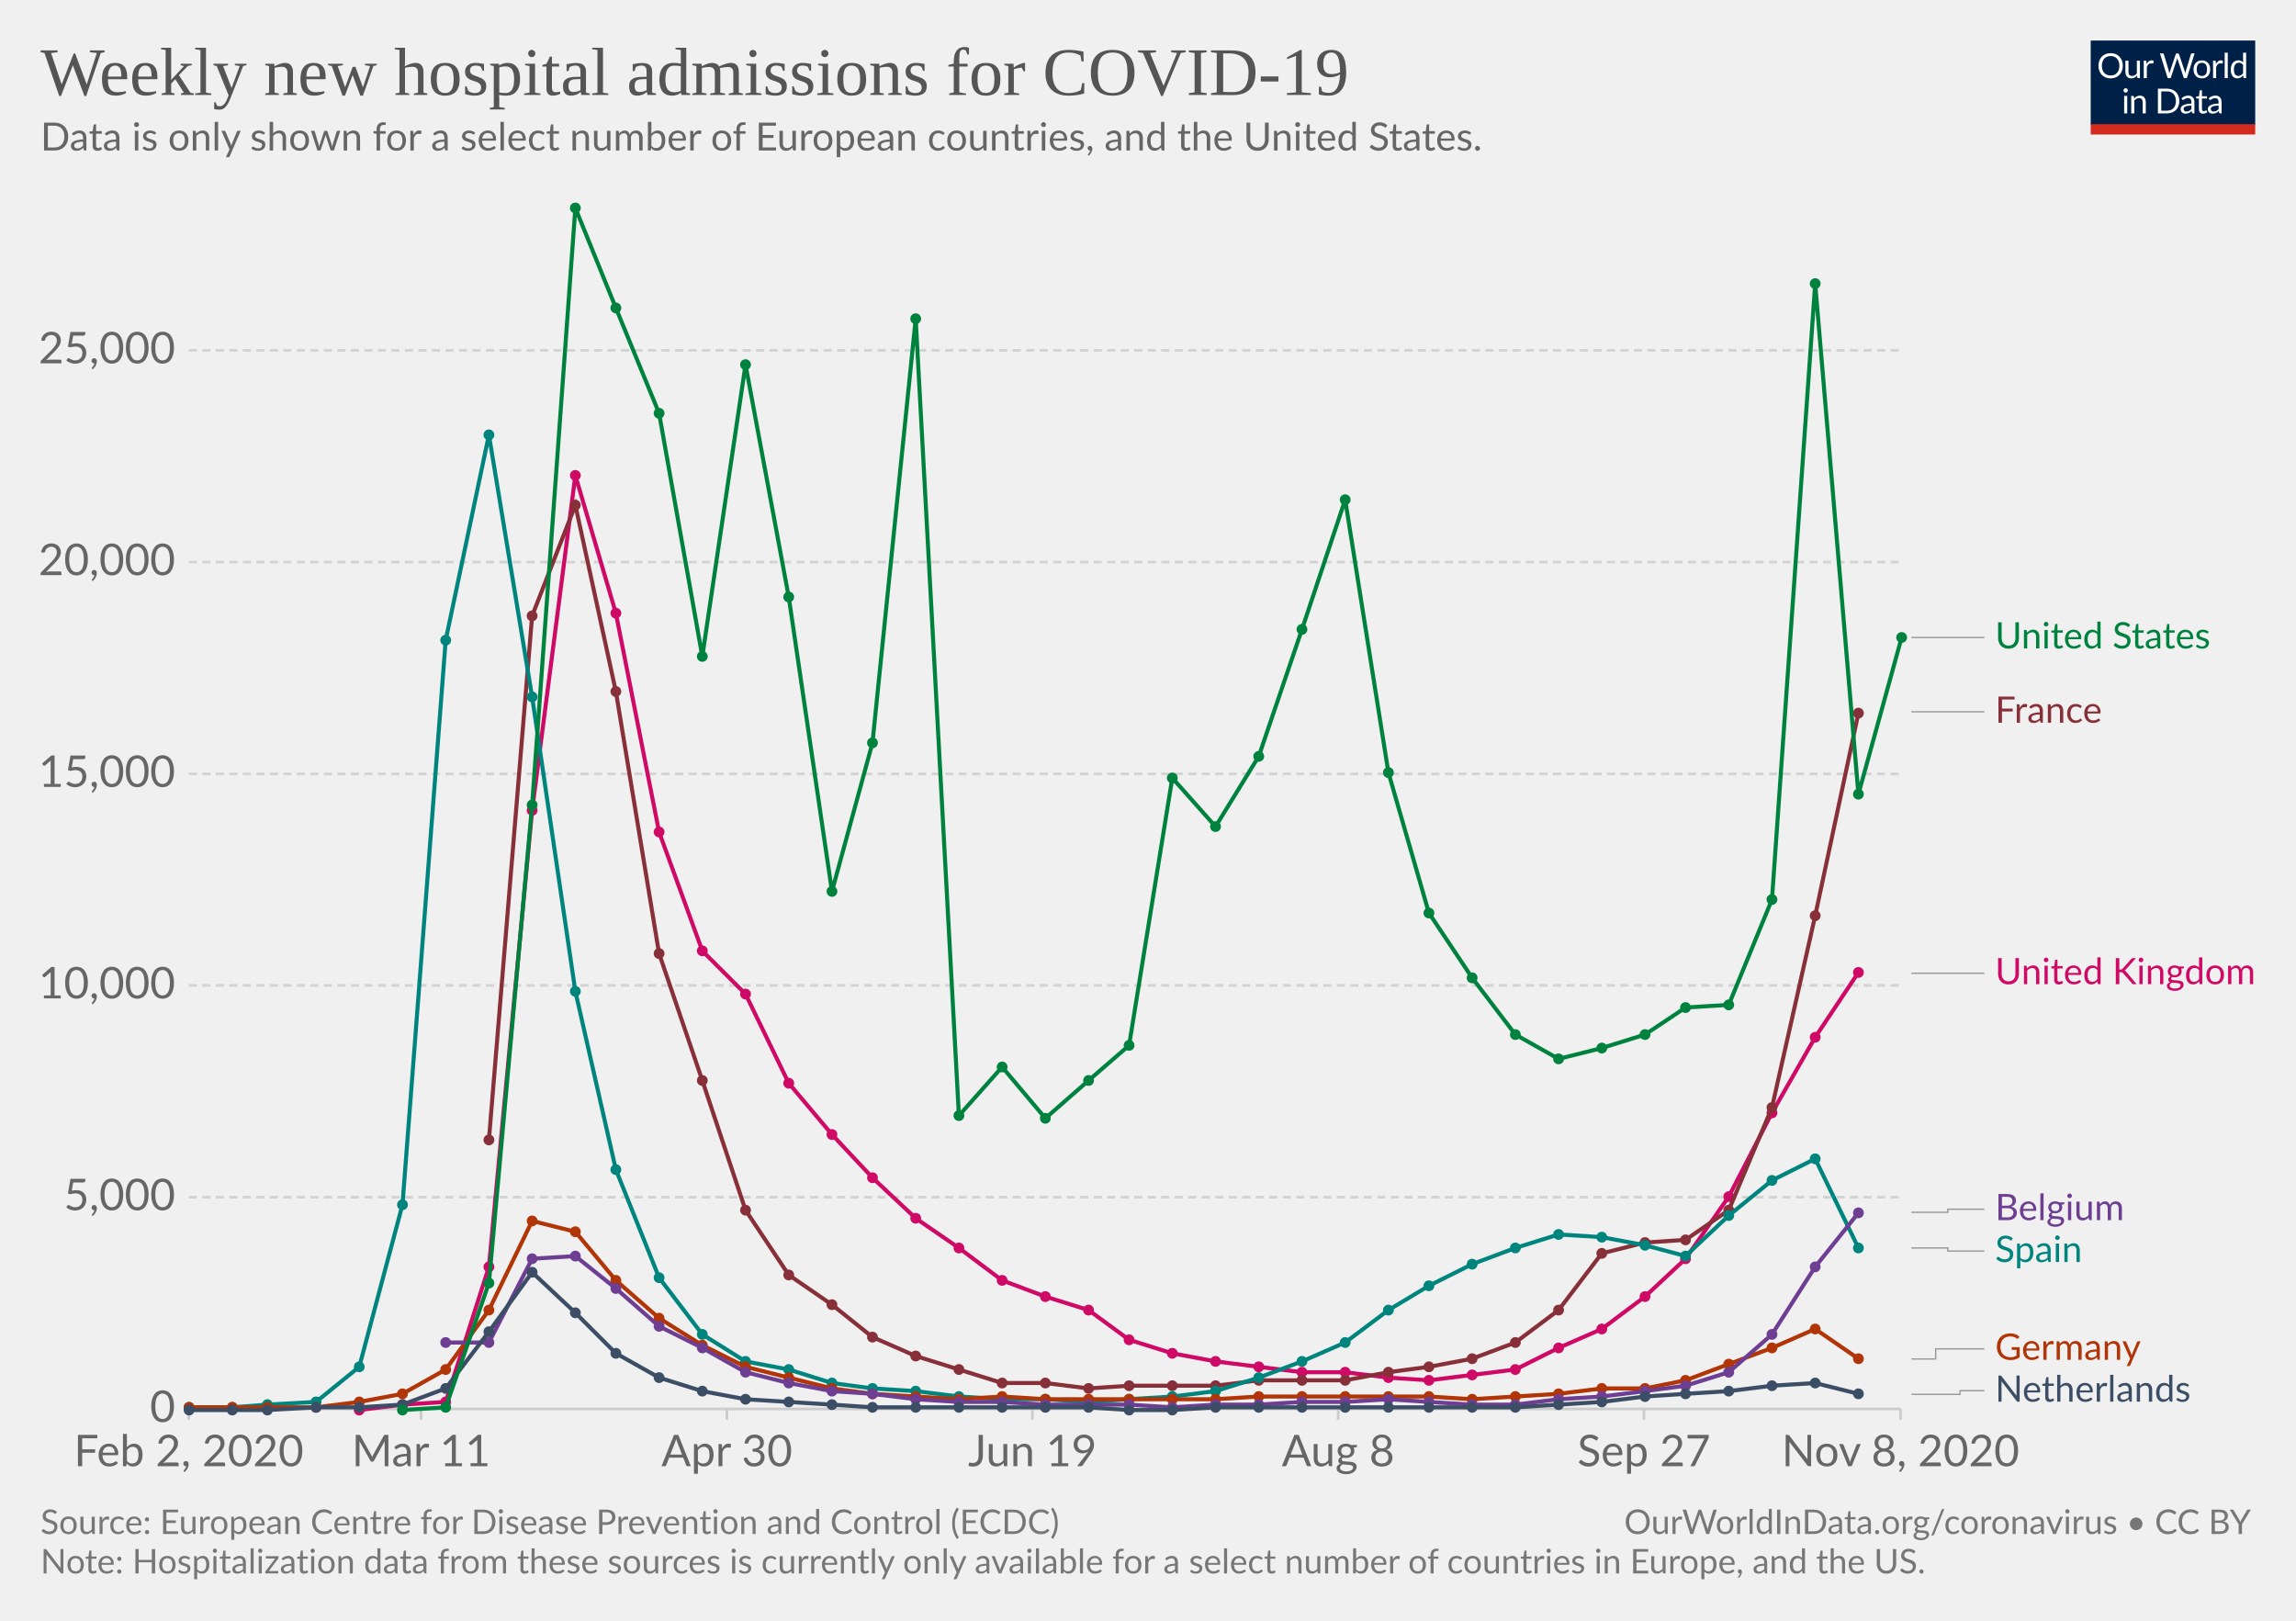
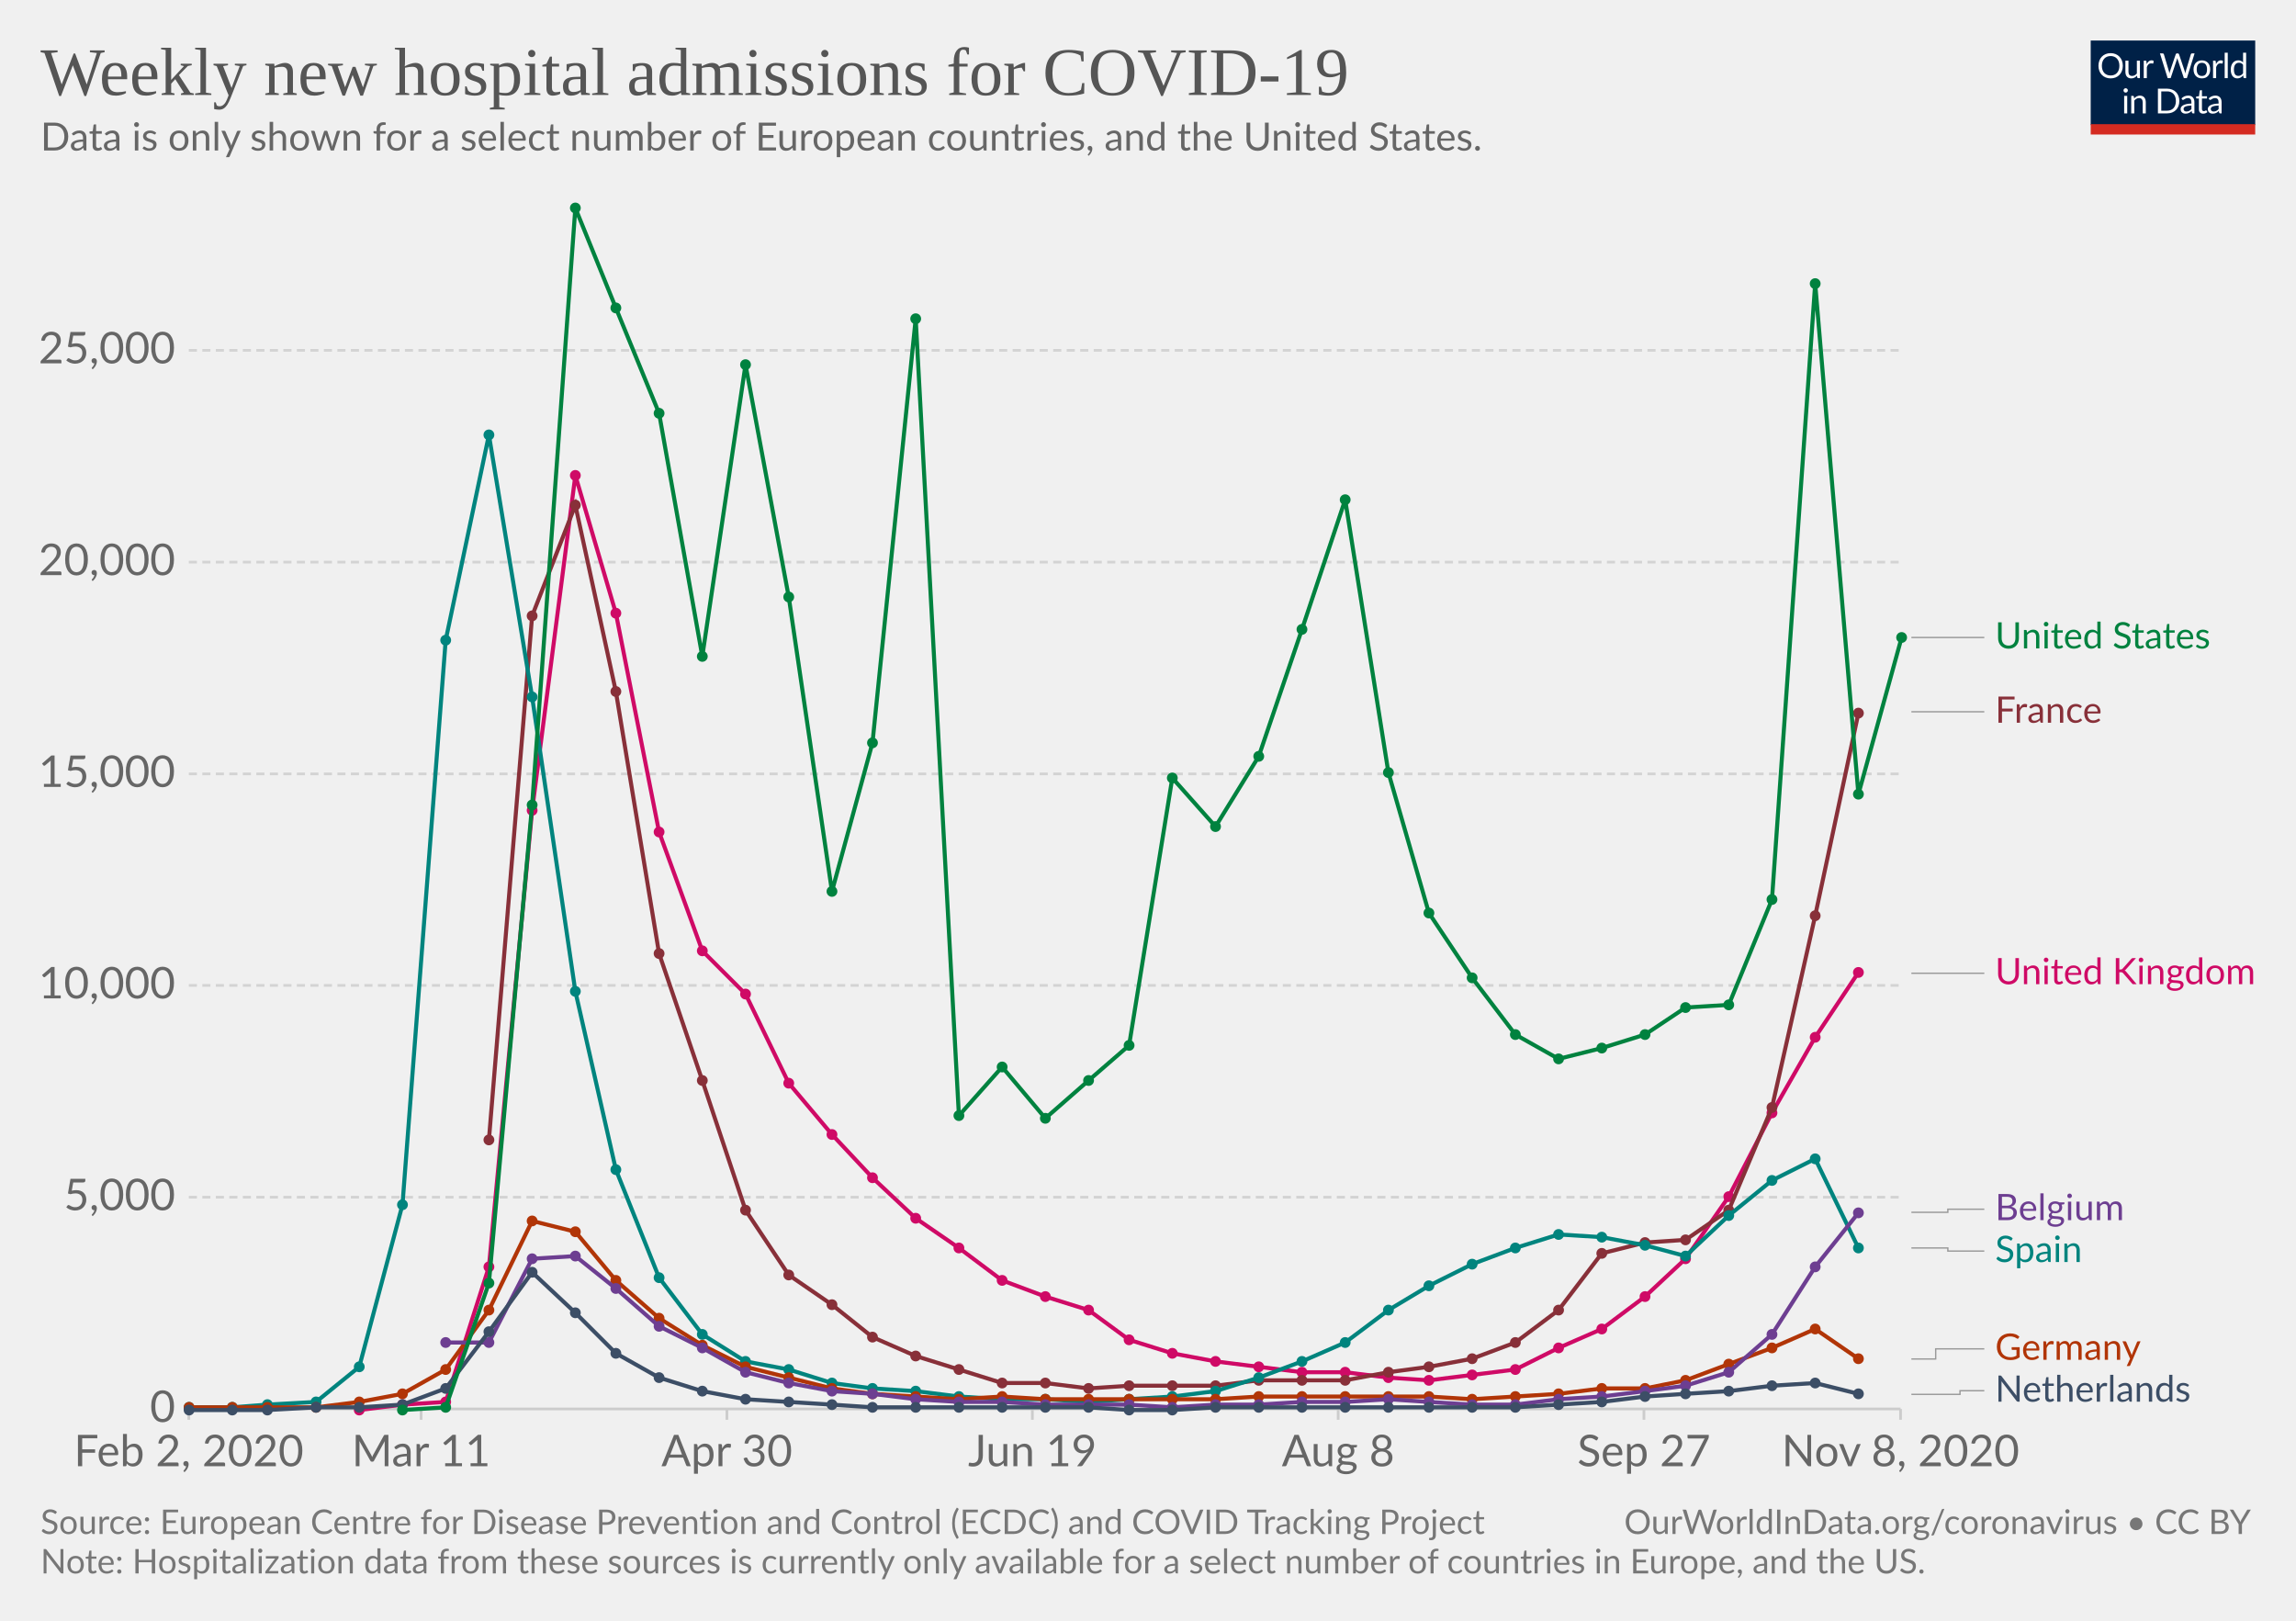
<svg xmlns="http://www.w3.org/2000/svg" version="1.1" style="background-color:#fff;-webkit-font-smoothing:antialiased" width="850" height="600" viewBox="0 0 850 600" font-family="Lato,'Helvetica Neue',Helvetica,Arial,sans-serif" font-size="18" text-rendering="optimizeLegibility">
  <g class="HeaderView">
    <g transform="matrix(.29 0 0 .29 774 15)">
      <svg width="210" height="120" viewBox="0 0 210 120" fill="none">
        <g clip-path="url(#clip0)">
          <path d="M0 0h210v107.89H0V0z" fill="#002147" />
          <path d="M40.98 32.25c0 2.36-.38 4.53-1.12 6.51a14.26 14.26 0 01-8.1 8.4c-1.9.78-4.02 1.17-6.34 1.17a16.6 16.6 0 01-6.33-1.17 14.31 14.31 0 01-8.08-8.4 18.29 18.29 0 01-1.12-6.51c0-2.36.38-4.53 1.12-6.5a14.32 14.32 0 018.07-8.44c1.92-.8 4.03-1.19 6.34-1.19 2.32 0 4.43.4 6.34 1.19 1.92.8 3.56 1.9 4.93 3.34a14.87 14.87 0 013.17 5.1 18.1 18.1 0 011.12 6.5zm-4.38 0c0-1.94-.26-3.68-.8-5.22a10.91 10.91 0 00-2.24-3.89 9.68 9.68 0 00-3.52-2.46 11.95 11.95 0 00-4.62-.86c-1.68 0-3.21.28-4.6.86a9.88 9.88 0 00-3.54 2.46 10.91 10.91 0 00-2.24 3.9c-.53 1.53-.8 3.27-.8 5.2 0 1.94.27 3.68.8 5.22a11.17 11.17 0 002.24 3.9 10.01 10.01 0 003.55 2.44c1.38.56 2.9.83 4.6.83 1.7 0 3.24-.27 4.61-.83a9.8 9.8 0 003.52-2.44 11.17 11.17 0 002.25-3.9c.53-1.54.8-3.28.8-5.21zm26.22-6.54V48H60.5c-.56 0-.9-.27-1.05-.81l-.31-2.4a12.45 12.45 0 01-3.26 2.6c-1.2.64-2.58.96-4.13.96-1.22 0-2.3-.2-3.24-.6a6.52 6.52 0 01-2.33-1.7 7.37 7.37 0 01-1.43-2.67c-.3-1.04-.46-2.2-.46-3.45V25.7h3.91v14.22c0 1.68.38 2.99 1.15 3.91.77.93 1.96 1.39 3.54 1.39 1.16 0 2.24-.27 3.23-.82a10.42 10.42 0 002.8-2.28V25.7h3.91zm8.61 4.47a9.94 9.94 0 012.6-3.56 5.64 5.64 0 013.76-1.3c.47 0 .92.05 1.34.15.44.1.83.27 1.17.49l-.3 2.92c-.09.37-.3.55-.66.55-.2 0-.5-.04-.9-.13a6.21 6.21 0 00-3.24.18c-.54.2-1.03.5-1.47.92-.42.4-.81.9-1.17 1.5-.33.58-.64 1.26-.92 2.02V48H67.7V25.71h2.25c.42 0 .72.08.88.25.16.16.27.44.33.83l.26 3.39zm61.16-13.7L122.75 48h-3.82l-7.99-24.05a21.95 21.95 0 01-.42-1.58 38.36 38.36 0 01-.44 1.58L102.05 48h-3.83L88.4 16.47h3.54c.38 0 .7.1.95.29.26.2.43.43.5.73l6.52 21.9c.1.4.2.83.28 1.28.1.46.2.94.29 1.46l.3-1.46c.12-.47.25-.9.38-1.27l7.41-21.91c.1-.25.26-.48.51-.69.27-.22.58-.33.95-.33h1.23c.38 0 .69.1.92.29.24.2.41.43.53.73l7.4 21.9a28.4 28.4 0 01.68 2.62 29.52 29.52 0 01.52-2.61l6.54-21.91c.07-.27.23-.5.48-.7.27-.21.58-.32.95-.32h3.32zm9.35 8.88c1.63 0 3.1.27 4.4.82a9.43 9.43 0 015.46 5.94c.5 1.4.74 2.98.74 4.73 0 1.76-.25 3.34-.74 4.75a9.43 9.43 0 01-5.46 5.92c-1.3.52-2.77.79-4.4.79-1.64 0-3.12-.27-4.44-.8a9.42 9.42 0 01-3.35-2.3c-.92-1-1.63-2.2-2.13-3.61-.49-1.41-.73-3-.73-4.75s.24-3.33.73-4.73c.5-1.43 1.2-2.64 2.13-3.63a9.4 9.4 0 013.35-2.31c1.32-.55 2.8-.82 4.44-.82zm0 19.89c2.2 0 3.84-.73 4.93-2.2 1.08-1.48 1.63-3.54 1.63-6.18 0-2.66-.55-4.72-1.63-6.2-1.09-1.49-2.73-2.23-4.93-2.23-1.12 0-2.09.2-2.93.57a5.7 5.7 0 00-2.06 1.65 7.5 7.5 0 00-1.24 2.67c-.26 1.04-.4 2.22-.4 3.54 0 2.64.55 4.7 1.64 6.18 1.1 1.47 2.76 2.2 4.99 2.2zm17.97-15.07a9.94 9.94 0 012.6-3.56 5.64 5.64 0 013.76-1.3c.47 0 .91.05 1.34.15.44.1.83.27 1.16.49l-.28 2.92c-.09.37-.31.55-.66.55-.2 0-.5-.04-.9-.13a6.2 6.2 0 00-3.24.18c-.54.2-1.03.5-1.47.92-.43.4-.82.9-1.17 1.5a13.1 13.1 0 00-.92 2.02V48h-3.94V25.71h2.24c.43 0 .72.08.88.25.17.16.28.44.33.83l.27 3.39zm15.04-14.59V48h-3.92V15.6h3.92zm19.55 15.43a6.22 6.22 0 00-2.38-2.05 6.7 6.7 0 00-2.86-.6c-2.07 0-3.66.75-4.77 2.23-1.12 1.48-1.68 3.6-1.68 6.33 0 1.46.13 2.7.38 3.74a7.29 7.29 0 001.1 2.56 4.35 4.35 0 001.78 1.45c.7.3 1.5.46 2.4.46 1.29 0 2.41-.3 3.36-.88a9.6 9.6 0 002.67-2.49V31.02zm3.91-15.43V48h-2.33c-.56 0-.9-.27-1.06-.81l-.35-2.71a12.13 12.13 0 01-3.25 2.77 8.28 8.28 0 01-4.23 1.06 7.31 7.31 0 01-6.14-2.9c-.73-.96-1.3-2.15-1.69-3.57a18.35 18.35 0 01.07-9.48 11.29 11.29 0 011.89-3.7 8.7 8.7 0 017.06-3.34 7.96 7.96 0 016.12 2.62V15.59h3.91zM46.61 70.71V93H42.7V70.71h3.91zm.84-7c0 .39-.08.75-.24 1.09a2.81 2.81 0 01-1.52 1.47 2.67 2.67 0 01-2.16 0 2.9 2.9 0 01-1.45-1.47 2.67 2.67 0 010-2.16c.15-.35.35-.65.6-.9.25-.27.53-.47.85-.62a2.67 2.67 0 012.16 0c.35.15.65.35.9.62.27.25.47.55.62.9.16.34.24.7.24 1.08zm7.97 10.24c.49-.54 1-1.04 1.54-1.48a9.85 9.85 0 013.66-1.84 8.96 8.96 0 015.43.35c.94.4 1.72.97 2.33 1.71a7.36 7.36 0 011.43 2.67c.32 1.04.49 2.19.49 3.45V93h-3.94V78.81c0-1.69-.4-3-1.17-3.92-.76-.93-1.93-1.4-3.5-1.4a6.6 6.6 0 00-3.25.83c-1 .56-1.92 1.31-2.77 2.27V93h-3.94V70.71h2.35c.56 0 .9.28 1.04.82l.3 2.42zm57.7 3.3c0 2.36-.37 4.5-1.11 6.44a14.3 14.3 0 01-3.17 4.98 14.1 14.1 0 01-4.93 3.2c-1.9.76-4.02 1.13-6.33 1.13H85.8V61.47h11.77c2.31 0 4.42.39 6.33 1.15a13.8 13.8 0 018.1 8.18 17.75 17.75 0 011.12 6.45zm-4.37 0c0-1.94-.26-3.67-.8-5.2a10.94 10.94 0 00-2.23-3.87 9.57 9.57 0 00-3.53-2.42 12.23 12.23 0 00-4.61-.83h-7.5v24.62h7.5c1.7 0 3.24-.28 4.61-.84a9.7 9.7 0 003.53-2.4 10.94 10.94 0 002.24-3.87c.53-1.53.8-3.26.8-5.2zm19.8 5.72c-1.8.06-3.34.2-4.62.44-1.26.22-2.3.51-3.1.88-.8.36-1.37.8-1.74 1.3-.35.5-.53 1.05-.53 1.67 0 .58.1 1.1.3 1.52a3 3 0 00.76 1.05c.34.27.73.46 1.17.6.45.11.94.17 1.45.17a7.28 7.28 0 003.5-.81 11.95 11.95 0 002.82-2.2v-4.62zm-12.65-9.11a12.73 12.73 0 013.98-2.66c1.43-.59 3-.88 4.73-.88 1.25 0 2.36.2 3.33.61a6.81 6.81 0 013.94 4.38c.33 1.04.5 2.19.5 3.43V93h-1.74a1.8 1.8 0 01-.88-.18c-.2-.13-.36-.38-.48-.74l-.44-2.12c-.59.55-1.16 1.03-1.72 1.46a9.48 9.48 0 01-3.74 1.7c-.69.15-1.46.23-2.3.23-.87 0-1.69-.12-2.45-.35a5.34 5.34 0 01-3.34-2.93 6.64 6.64 0 01-.49-2.64c0-.88.25-1.72.73-2.53a6.33 6.33 0 012.35-2.17c1.09-.63 2.5-1.15 4.25-1.54 1.75-.41 3.89-.65 6.42-.7v-1.75c0-1.73-.37-3.03-1.12-3.91-.75-.9-1.84-1.34-3.28-1.34-.97 0-1.78.12-2.44.37-.64.23-1.2.5-1.7.81l-1.23.82c-.33.23-.67.35-1 .35-.27 0-.5-.07-.69-.2a2.1 2.1 0 01-.48-.53l-.7-1.25zm27.67 19.5c-1.76 0-3.12-.5-4.07-1.48-.94-.98-1.41-2.4-1.41-4.25V74h-2.68a.9.9 0 01-.6-.2c-.16-.14-.24-.36-.24-.66v-1.56l3.65-.46.9-6.89a.9.9 0 01.29-.52.88.88 0 01.62-.22H142v7.67h6.44V74H142v13.38c0 .94.22 1.63.68 2.09.45.45 1.04.68 1.76.68a3.21 3.21 0 001.85-.53l.55-.35c.16-.12.3-.18.41-.18.2 0 .4.13.55.38l1.15 1.87a7.45 7.45 0 01-2.44 1.5c-.96.35-1.94.52-2.95.52zm19.68-10.4c-1.8.07-3.34.21-4.62.45-1.26.22-2.3.51-3.1.88-.8.36-1.37.8-1.74 1.3-.35.5-.53 1.05-.53 1.67 0 .58.1 1.1.3 1.52.18.42.44.77.76 1.05.34.27.73.46 1.17.6.45.11.94.17 1.45.17a7.3 7.3 0 003.5-.81 12.04 12.04 0 002.82-2.2v-4.62zm-12.65-9.1a12.72 12.72 0 013.99-2.66c1.42-.59 3-.88 4.72-.88 1.25 0 2.36.2 3.33.61a6.81 6.81 0 013.94 4.38c.33 1.04.5 2.19.5 3.43V93h-1.74a1.8 1.8 0 01-.88-.18c-.2-.13-.36-.38-.48-.74l-.44-2.12c-.59.55-1.16 1.03-1.72 1.46a9.48 9.48 0 01-3.74 1.7c-.69.15-1.46.23-2.3.23-.87 0-1.69-.12-2.45-.35a5.33 5.33 0 01-3.34-2.93 6.62 6.62 0 01-.49-2.64c0-.88.25-1.72.73-2.53a6.33 6.33 0 012.35-2.17c1.09-.63 2.5-1.15 4.25-1.54a31.2 31.2 0 016.42-.7v-1.75c0-1.73-.37-3.03-1.12-3.91-.75-.9-1.84-1.34-3.28-1.34-.97 0-1.78.12-2.44.37-.64.23-1.2.5-1.7.81-.46.3-.87.57-1.22.82-.34.23-.68.35-1.02.35-.26 0-.49-.07-.68-.2a1.88 1.88 0 01-.48-.53l-.7-1.25z" fill="#fff" />
          <path fill="#D42B21" d="M0 106.79h210V120H0z" />
        </g>
        <defs>
          <clipPath id="clip0">
            <path fill="#fff" d="M0 0h210v120H0z" />
          </clipPath>
        </defs>
      </svg>
    </g>
    <a href="https://ourworldindata.org/grapher/weekly-hospital-admissions-covid?tab=chart&amp;stackMode=absolute" target="_blank" rel="noopener" font-family="&quot;Playfair Display&quot;,Georgia,&quot;Times New Roman&quot;,serif">
      <text font-size="25.2" x="15" y="35.2" fill="#555">
        <tspan x="15" y="35.16">Weekly new hospital admissions for COVID-19</tspan>
      </text>
    </a>
    <text font-size="14.4" x="15" y="55.7" fill="#666">
      <tspan x="15" y="55.72">Data is only shown for a select number of European countries, and the United States.</tspan>
    </text>
  </g>
  <g class="LineChart">
    <defs>
      <clipPath id="a">
        <path d="M59.9 0h830v932.4h-830z" />
      </clipPath>
    </defs>
    <g class="DualAxisView">
      <g class="HorizontalAxis">
        <path stroke="#ccc" d="M69.9 521.6v4M155.9 521.6v4M269.1 521.6v4M382.2 521.6v4M495.4 521.6v4M608.6 521.6v4M703.6 521.6v4" />
        <text x="69.9" y="542.8" fill="#666" text-anchor="middle" font-size="16.2">Feb 2, 2020</text>
        <text x="155.9" y="542.8" fill="#666" text-anchor="middle" font-size="16.2">Mar 11</text>
        <text x="269.1" y="542.8" fill="#666" text-anchor="middle" font-size="16.2">Apr 30</text>
        <text x="382.2" y="542.8" fill="#666" text-anchor="middle" font-size="16.2">Jun 19</text>
        <text x="495.4" y="542.8" fill="#666" text-anchor="middle" font-size="16.2">Aug 8</text>
        <text x="608.6" y="542.8" fill="#666" text-anchor="middle" font-size="16.2">Sep 27</text>
        <text x="703.6" y="542.8" fill="#666" text-anchor="middle" font-size="16.2">Nov 8, 2020</text>
      </g>
      <g class="VerticalAxis" fill="#666" dominant-baseline="middle" text-anchor="end" font-size="16.2">
        <text x="64.9" y="521.6">0</text>
        <text x="64.9" y="443.2">5,000</text>
        <text x="64.9" y="364.8">10,000</text>
        <text x="64.9" y="286.5">15,000</text>
        <text x="64.9" y="208.1">20,000</text>
        <text x="64.9" y="129.7">25,000</text>
      </g>
      <g class="AxisGridLines horizontalLines">
        <path stroke="#ccc" d="M69.9 521.6h633.71" />
        <path stroke="#d3d3d3" stroke-dasharray="3,2" d="M69.9 443.2h633.71M69.9 364.8h633.71M69.9 286.5h633.71M69.9 208.1h633.71M69.9 129.7h633.71" />
      </g>
    </g>
    <g clip-path="url(#a)">
      <g class="LineLabels" cursor="pointer">
        <g class="legendMark">
          <g class="indicator">
            <path d="M707.61 236h13.5v0h13.5" stroke="#999" stroke-width=".5" fill="none" />
          </g>
          <text font-size="13.5" x="738.6" y="240.1" fill="#00823F">
            <tspan x="738.61" y="240.05">United States</tspan>
          </text>
        </g>
        <g class="legendMark">
          <g class="indicator">
            <path d="M707.61 263.5h13.5v0h13.5" stroke="#999" stroke-width=".5" fill="none" />
          </g>
          <text font-size="13.5" x="738.6" y="267.6" fill="#883039">
            <tspan x="738.61" y="267.55">France</tspan>
          </text>
        </g>
        <g class="legendMark">
          <g class="indicator">
            <path d="M707.61 360.3h13.5v0h13.5" stroke="#999" stroke-width=".5" fill="none" />
          </g>
          <text font-size="13.5" x="738.6" y="364.4" fill="#CF0A66">
            <tspan x="738.61" y="364.35">United Kingdom</tspan>
          </text>
        </g>
        <g class="legendMark">
          <g class="indicator">
            <path d="M707.61 448.8h13.5v-1.15h13.5" stroke="#999" stroke-width=".5" fill="none" />
          </g>
          <text font-size="13.5" x="738.6" y="451.7" fill="#6D3E91">
            <tspan x="738.61" y="451.7">Belgium</tspan>
          </text>
        </g>
        <g class="legendMark">
          <g class="indicator">
            <path d="M707.61 462h13.5v1.15h13.5" stroke="#999" stroke-width=".5" fill="none" />
          </g>
          <text font-size="13.5" x="738.6" y="467.2" fill="#00847E">
            <tspan x="738.61" y="467.2">Spain</tspan>
          </text>
        </g>
        <g class="legendMark">
          <g class="indicator">
            <path d="M707.61 503.1h9v-3.75h18" stroke="#999" stroke-width=".5" fill="none" />
          </g>
          <text font-size="13.5" x="738.6" y="503.4" fill="#B13507">
            <tspan x="738.61" y="503.4">Germany</tspan>
          </text>
        </g>
        <g class="legendMark">
          <g class="indicator">
            <path d="M707.61 516.2h18v-1.35h9" stroke="#999" stroke-width=".5" fill="none" />
          </g>
          <text font-size="13.5" x="738.6" y="518.9" fill="#3C4E66">
            <tspan x="738.61" y="518.9">Netherlands</tspan>
          </text>
        </g>
      </g>
      <g class="Lines">
        <g class="key-United-Kingdom_0">
          <path stroke="#CF0A66" stroke-linecap="round" d="M133 522l16-2 16-1 16-50 16-169 16-124 15 51 16 81 16 44 16 16 16 33 16 19 15 16 16 15 16 11 16 12 16 6 16 5 15 11 16 5 16 3 16 2 16 2h16l16 2 15 1 16-2 16-2 16-8 16-7 16-12 15-14 16-23 16-31 16-28 16-24" fill="none" stroke-width="1.5" />
          <g fill="#CF0A66">
            <circle cx="133" cy="522" r="2" />
            <circle cx="149" cy="520" r="2" />
            <circle cx="165" cy="519" r="2" />
            <circle cx="181" cy="469" r="2" />
            <circle cx="197" cy="300" r="2" />
            <circle cx="213" cy="176" r="2" />
            <circle cx="228" cy="227" r="2" />
            <circle cx="244" cy="308" r="2" />
            <circle cx="260" cy="352" r="2" />
            <circle cx="276" cy="368" r="2" />
            <circle cx="292" cy="401" r="2" />
            <circle cx="308" cy="420" r="2" />
            <circle cx="323" cy="436" r="2" />
            <circle cx="339" cy="451" r="2" />
            <circle cx="355" cy="462" r="2" />
            <circle cx="371" cy="474" r="2" />
            <circle cx="387" cy="480" r="2" />
            <circle cx="403" cy="485" r="2" />
            <circle cx="418" cy="496" r="2" />
            <circle cx="434" cy="501" r="2" />
            <circle cx="450" cy="504" r="2" />
            <circle cx="466" cy="506" r="2" />
            <circle cx="482" cy="508" r="2" />
            <circle cx="498" cy="508" r="2" />
            <circle cx="514" cy="510" r="2" />
            <circle cx="529" cy="511" r="2" />
            <circle cx="545" cy="509" r="2" />
            <circle cx="561" cy="507" r="2" />
            <circle cx="577" cy="499" r="2" />
            <circle cx="593" cy="492" r="2" />
            <circle cx="609" cy="480" r="2" />
            <circle cx="624" cy="466" r="2" />
            <circle cx="640" cy="443" r="2" />
            <circle cx="656" cy="412" r="2" />
            <circle cx="672" cy="384" r="2" />
            <circle cx="688" cy="360" r="2" />
          </g>
        </g>
        <g class="key-France_0">
          <path stroke="#883039" stroke-linecap="round" d="M181 422l16-194 16-41 15 69 16 97 16 47 16 48 16 24 16 11 15 12 16 7 16 5 16 5h16l16 2 15-1h32l16-2h32l16-3 15-2 16-3 16-6 16-12 16-21 16-4 15-1 16-11 16-38 16-71 16-75" fill="none" stroke-width="1.5" />
          <g fill="#883039">
            <circle cx="181" cy="422" r="2" />
            <circle cx="197" cy="228" r="2" />
            <circle cx="213" cy="187" r="2" />
            <circle cx="228" cy="256" r="2" />
            <circle cx="244" cy="353" r="2" />
            <circle cx="260" cy="400" r="2" />
            <circle cx="276" cy="448" r="2" />
            <circle cx="292" cy="472" r="2" />
            <circle cx="308" cy="483" r="2" />
            <circle cx="323" cy="495" r="2" />
            <circle cx="339" cy="502" r="2" />
            <circle cx="355" cy="507" r="2" />
            <circle cx="371" cy="512" r="2" />
            <circle cx="387" cy="512" r="2" />
            <circle cx="403" cy="514" r="2" />
            <circle cx="418" cy="513" r="2" />
            <circle cx="434" cy="513" r="2" />
            <circle cx="450" cy="513" r="2" />
            <circle cx="466" cy="511" r="2" />
            <circle cx="482" cy="511" r="2" />
            <circle cx="498" cy="511" r="2" />
            <circle cx="514" cy="508" r="2" />
            <circle cx="529" cy="506" r="2" />
            <circle cx="545" cy="503" r="2" />
            <circle cx="561" cy="497" r="2" />
            <circle cx="577" cy="485" r="2" />
            <circle cx="593" cy="464" r="2" />
            <circle cx="609" cy="460" r="2" />
            <circle cx="624" cy="459" r="2" />
            <circle cx="640" cy="448" r="2" />
            <circle cx="656" cy="410" r="2" />
            <circle cx="672" cy="339" r="2" />
            <circle cx="688" cy="264" r="2" />
          </g>
        </g>
        <g class="key-Spain_0">
          <path stroke="#00847E" stroke-linecap="round" d="M70 521h16l13-1 18-1 16-13 16-60 16-209 16-76 16 97 16 109 15 66 16 40 16 21 16 10 16 3 16 5 15 2 16 1 16 2 16 1h16l16 1 15-1 16-1 16-2 16-5 16-6 16-7 16-12 15-9 16-8 16-6 16-5 16 1 16 3 15 4 16-15 16-13 16-8 16 33" fill="none" stroke-width="1.5" />
          <g fill="#00847E">
            <circle cx="70" cy="521" r="2" />
            <circle cx="86" cy="521" r="2" />
            <circle cx="99" cy="520" r="2" />
            <circle cx="117" cy="519" r="2" />
            <circle cx="133" cy="506" r="2" />
            <circle cx="149" cy="446" r="2" />
            <circle cx="165" cy="237" r="2" />
            <circle cx="181" cy="161" r="2" />
            <circle cx="197" cy="258" r="2" />
            <circle cx="213" cy="367" r="2" />
            <circle cx="228" cy="433" r="2" />
            <circle cx="244" cy="473" r="2" />
            <circle cx="260" cy="494" r="2" />
            <circle cx="276" cy="504" r="2" />
            <circle cx="292" cy="507" r="2" />
            <circle cx="308" cy="512" r="2" />
            <circle cx="323" cy="514" r="2" />
            <circle cx="339" cy="515" r="2" />
            <circle cx="355" cy="517" r="2" />
            <circle cx="371" cy="518" r="2" />
            <circle cx="387" cy="518" r="2" />
            <circle cx="403" cy="519" r="2" />
            <circle cx="418" cy="518" r="2" />
            <circle cx="434" cy="517" r="2" />
            <circle cx="450" cy="515" r="2" />
            <circle cx="466" cy="510" r="2" />
            <circle cx="482" cy="504" r="2" />
            <circle cx="498" cy="497" r="2" />
            <circle cx="514" cy="485" r="2" />
            <circle cx="529" cy="476" r="2" />
            <circle cx="545" cy="468" r="2" />
            <circle cx="561" cy="462" r="2" />
            <circle cx="577" cy="457" r="2" />
            <circle cx="593" cy="458" r="2" />
            <circle cx="609" cy="461" r="2" />
            <circle cx="624" cy="465" r="2" />
            <circle cx="640" cy="450" r="2" />
            <circle cx="656" cy="437" r="2" />
            <circle cx="672" cy="429" r="2" />
            <circle cx="688" cy="462" r="2" />
          </g>
        </g>
        <g class="key-Germany_0">
          <path stroke="#B13507" stroke-linecap="round" d="M70 521h47l16-2 16-3 16-9 16-22 16-33 16 4 15 18 16 14 16 10 16 8 16 4 16 4 15 2 16 1 16 1 16-1 16 1h63l16-1h63l16 1 16-1 16-1 16-2h16l15-3 16-6 16-6 16-7 16 11" fill="none" stroke-width="1.5" />
          <g fill="#B13507">
            <circle cx="70" cy="521" r="2" />
            <circle cx="86" cy="521" r="2" />
            <circle cx="99" cy="521" r="2" />
            <circle cx="117" cy="521" r="2" />
            <circle cx="133" cy="519" r="2" />
            <circle cx="149" cy="516" r="2" />
            <circle cx="165" cy="507" r="2" />
            <circle cx="181" cy="485" r="2" />
            <circle cx="197" cy="452" r="2" />
            <circle cx="213" cy="456" r="2" />
            <circle cx="228" cy="474" r="2" />
            <circle cx="244" cy="488" r="2" />
            <circle cx="260" cy="498" r="2" />
            <circle cx="276" cy="506" r="2" />
            <circle cx="292" cy="510" r="2" />
            <circle cx="308" cy="514" r="2" />
            <circle cx="323" cy="516" r="2" />
            <circle cx="339" cy="517" r="2" />
            <circle cx="355" cy="518" r="2" />
            <circle cx="371" cy="517" r="2" />
            <circle cx="387" cy="518" r="2" />
            <circle cx="403" cy="518" r="2" />
            <circle cx="418" cy="518" r="2" />
            <circle cx="434" cy="518" r="2" />
            <circle cx="450" cy="518" r="2" />
            <circle cx="466" cy="517" r="2" />
            <circle cx="482" cy="517" r="2" />
            <circle cx="498" cy="517" r="2" />
            <circle cx="514" cy="517" r="2" />
            <circle cx="529" cy="517" r="2" />
            <circle cx="545" cy="518" r="2" />
            <circle cx="561" cy="517" r="2" />
            <circle cx="577" cy="516" r="2" />
            <circle cx="593" cy="514" r="2" />
            <circle cx="609" cy="514" r="2" />
            <circle cx="624" cy="511" r="2" />
            <circle cx="640" cy="505" r="2" />
            <circle cx="656" cy="499" r="2" />
            <circle cx="672" cy="492" r="2" />
            <circle cx="688" cy="503" r="2" />
          </g>
        </g>
        <g class="key-Belgium_0">
          <path stroke="#6D3E91" stroke-linecap="round" d="M165 497h16l16-31 16-1 15 12 16 14 16 8 16 9 16 4 16 3 15 1 16 2 16 1h16l16 1h31l16 1 16-1h16l16-1h16l16-1 15 1 16 1h16l16-2 16-1 16-2 15-2 16-5 16-14 16-25 16-20" fill="none" stroke-width="1.5" />
          <g fill="#6D3E91">
            <circle cx="165" cy="497" r="2" />
            <circle cx="181" cy="497" r="2" />
            <circle cx="197" cy="466" r="2" />
            <circle cx="213" cy="465" r="2" />
            <circle cx="228" cy="477" r="2" />
            <circle cx="244" cy="491" r="2" />
            <circle cx="260" cy="499" r="2" />
            <circle cx="276" cy="508" r="2" />
            <circle cx="292" cy="512" r="2" />
            <circle cx="308" cy="515" r="2" />
            <circle cx="323" cy="516" r="2" />
            <circle cx="339" cy="518" r="2" />
            <circle cx="355" cy="519" r="2" />
            <circle cx="371" cy="519" r="2" />
            <circle cx="387" cy="520" r="2" />
            <circle cx="403" cy="520" r="2" />
            <circle cx="418" cy="520" r="2" />
            <circle cx="434" cy="521" r="2" />
            <circle cx="450" cy="520" r="2" />
            <circle cx="466" cy="520" r="2" />
            <circle cx="482" cy="519" r="2" />
            <circle cx="498" cy="519" r="2" />
            <circle cx="514" cy="518" r="2" />
            <circle cx="529" cy="519" r="2" />
            <circle cx="545" cy="520" r="2" />
            <circle cx="561" cy="520" r="2" />
            <circle cx="577" cy="518" r="2" />
            <circle cx="593" cy="517" r="2" />
            <circle cx="609" cy="515" r="2" />
            <circle cx="624" cy="513" r="2" />
            <circle cx="640" cy="508" r="2" />
            <circle cx="656" cy="494" r="2" />
            <circle cx="672" cy="469" r="2" />
            <circle cx="688" cy="449" r="2" />
          </g>
        </g>
        <g class="key-Netherlands_0">
          <path stroke="#3C4E66" stroke-linecap="round" d="M70 522h29l18-1h16l16-1 16-6 16-21 16-22 16 15 15 15 16 9 16 5 16 3 16 1 16 1 15 1h80l15 1h16l16-1h111l16-1 16-1 16-2 15-1 16-1 16-2 16-1 16 4" fill="none" stroke-width="1.5" />
          <g fill="#3C4E66">
            <circle cx="70" cy="522" r="2" />
            <circle cx="86" cy="522" r="2" />
            <circle cx="99" cy="522" r="2" />
            <circle cx="117" cy="521" r="2" />
            <circle cx="133" cy="521" r="2" />
            <circle cx="149" cy="520" r="2" />
            <circle cx="165" cy="514" r="2" />
            <circle cx="181" cy="493" r="2" />
            <circle cx="197" cy="471" r="2" />
            <circle cx="213" cy="486" r="2" />
            <circle cx="228" cy="501" r="2" />
            <circle cx="244" cy="510" r="2" />
            <circle cx="260" cy="515" r="2" />
            <circle cx="276" cy="518" r="2" />
            <circle cx="292" cy="519" r="2" />
            <circle cx="308" cy="520" r="2" />
            <circle cx="323" cy="521" r="2" />
            <circle cx="339" cy="521" r="2" />
            <circle cx="355" cy="521" r="2" />
            <circle cx="371" cy="521" r="2" />
            <circle cx="387" cy="521" r="2" />
            <circle cx="403" cy="521" r="2" />
            <circle cx="418" cy="522" r="2" />
            <circle cx="434" cy="522" r="2" />
            <circle cx="450" cy="521" r="2" />
            <circle cx="466" cy="521" r="2" />
            <circle cx="482" cy="521" r="2" />
            <circle cx="498" cy="521" r="2" />
            <circle cx="514" cy="521" r="2" />
            <circle cx="529" cy="521" r="2" />
            <circle cx="545" cy="521" r="2" />
            <circle cx="561" cy="521" r="2" />
            <circle cx="577" cy="520" r="2" />
            <circle cx="593" cy="519" r="2" />
            <circle cx="609" cy="517" r="2" />
            <circle cx="624" cy="516" r="2" />
            <circle cx="640" cy="515" r="2" />
            <circle cx="656" cy="513" r="2" />
            <circle cx="672" cy="512" r="2" />
            <circle cx="688" cy="516" r="2" />
          </g>
        </g>
        <g class="key-United-States_0">
          <path stroke="#00823F" stroke-linecap="round" d="M149 522l16-1 16-46 16-177 16-221 15 37 16 39 16 90 16-108 16 86 16 109 15-55 16-157 16 295 16-18 16 19 16-14 15-13 16-99 16 18 16-26 16-47 16-48 16 101 15 52 16 24 16 21 16 9 16-4 16-5 15-10 16-1 16-39 16-228 16 189 16-58" fill="none" stroke-width="1.5" />
          <g fill="#00823F">
            <circle cx="149" cy="522" r="2" />
            <circle cx="165" cy="521" r="2" />
            <circle cx="181" cy="475" r="2" />
            <circle cx="197" cy="298" r="2" />
            <circle cx="213" cy="77" r="2" />
            <circle cx="228" cy="114" r="2" />
            <circle cx="244" cy="153" r="2" />
            <circle cx="260" cy="243" r="2" />
            <circle cx="276" cy="135" r="2" />
            <circle cx="292" cy="221" r="2" />
            <circle cx="308" cy="330" r="2" />
            <circle cx="323" cy="275" r="2" />
            <circle cx="339" cy="118" r="2" />
            <circle cx="355" cy="413" r="2" />
            <circle cx="371" cy="395" r="2" />
            <circle cx="387" cy="414" r="2" />
            <circle cx="403" cy="400" r="2" />
            <circle cx="418" cy="387" r="2" />
            <circle cx="434" cy="288" r="2" />
            <circle cx="450" cy="306" r="2" />
            <circle cx="466" cy="280" r="2" />
            <circle cx="482" cy="233" r="2" />
            <circle cx="498" cy="185" r="2" />
            <circle cx="514" cy="286" r="2" />
            <circle cx="529" cy="338" r="2" />
            <circle cx="545" cy="362" r="2" />
            <circle cx="561" cy="383" r="2" />
            <circle cx="577" cy="392" r="2" />
            <circle cx="593" cy="388" r="2" />
            <circle cx="609" cy="383" r="2" />
            <circle cx="624" cy="373" r="2" />
            <circle cx="640" cy="372" r="2" />
            <circle cx="656" cy="333" r="2" />
            <circle cx="672" cy="105" r="2" />
            <circle cx="688" cy="294" r="2" />
            <circle cx="704" cy="236" r="2" />
          </g>
        </g>
      </g>
    </g>
  </g>
  <g class="SourcesFooter" fill="#777">
    <g class="clickable" fill="#777">
      <text font-size="12.6" x="15" y="567.9">
-         <tspan x="15" y="567.88">Source: European Centre for Disease Prevention and Control (ECDC)</tspan>
+         <tspan x="15" y="567.88">Source: European Centre for Disease Prevention and Control (ECDC) and COVID Tracking Project</tspan>
      </text>
    </g>
    <text font-size="12.6" x="15" y="582.5">
      <tspan x="15" y="582.48">Note: Hospitalization data from these sources is currently only available for a select number of countries in Europe, and the US.</tspan>
    </text>
    <text font-size="12.6" x="601.3" y="567.9">
      <tspan x="601.27" y="567.88">
        <a target="_blank" href="https://ourworldindata.org/coronavirus" fill="#777">OurWorldInData.org/coronavirus</a> • <a class="cclogo" href="http://creativecommons.org/licenses/by/4.0/deed.en_US" target="_blank" fill="#777">CC BY</a>
      </tspan>
    </text>
  </g>
</svg>
